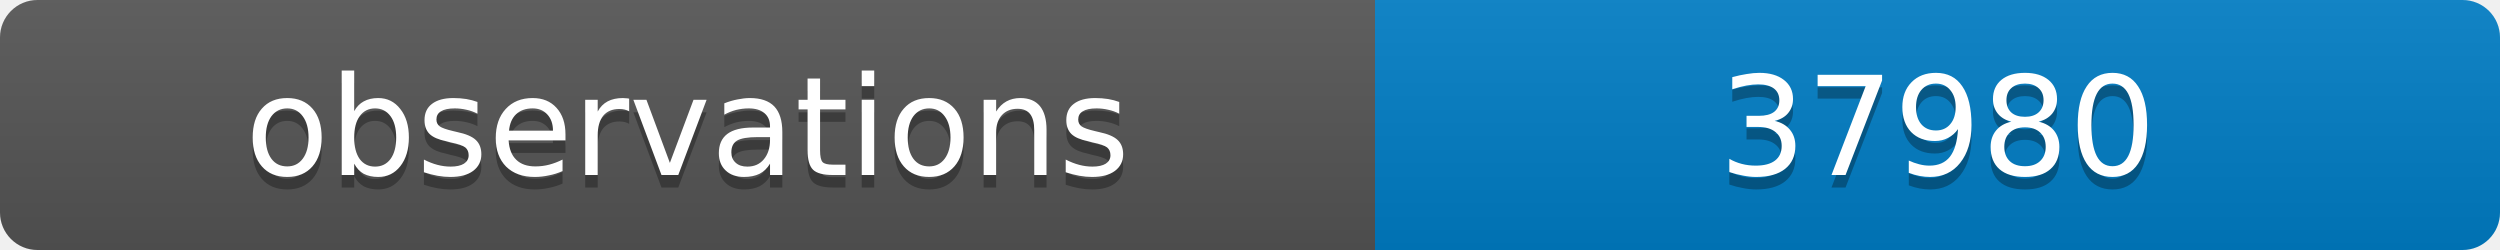
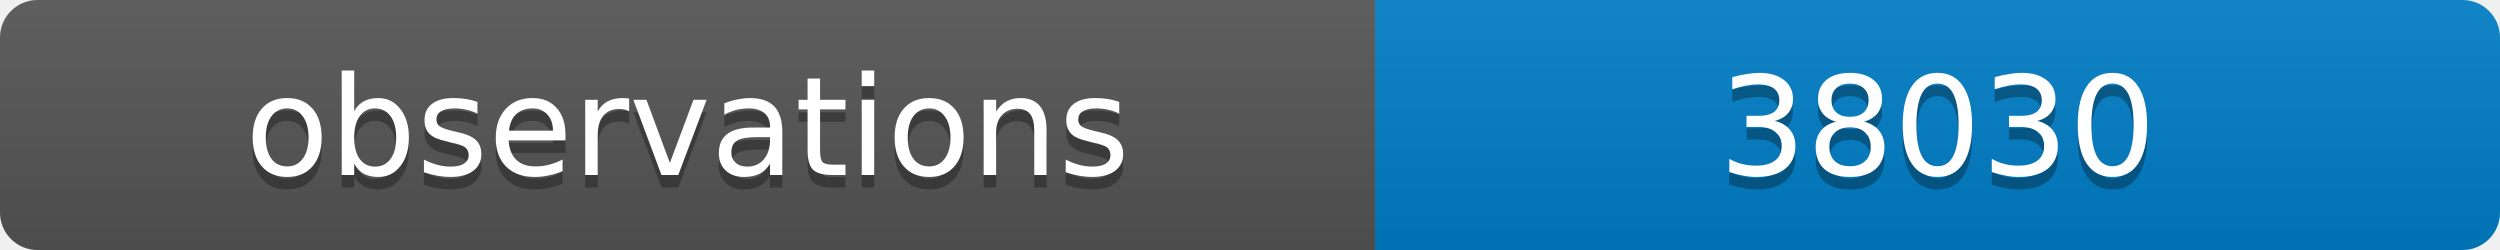
<svg xmlns="http://www.w3.org/2000/svg" width="200" height="20">
  <linearGradient id="b" x2="0" y2="100%">
    <stop offset="0" stop-color="#bbb" stop-opacity=".1" />
    <stop offset="1" stop-opacity=".1" />
  </linearGradient>
  <clipPath id="a">
    <rect width="200" height="20" rx="3" fill="#fff" />
  </clipPath>
  <g clip-path="url(#a)">
    <path fill="#555" d="M0 0h110v20H0z" />
    <path fill="#007ec6" d="M110 0h90v20H110z" />
    <path fill="url(#b)" d="M0 0h200v20H0z" />
  </g>
  <g fill="#fff" text-anchor="middle" font-family="DejaVu Sans,Verdana,Geneva,sans-serif" font-size="11">
    <text x="55" y="15" fill="#010101" fill-opacity=".3">observations</text>
    <text x="55" y="14">observations</text>
-     <text x="155" y="15" fill="#010101" fill-opacity=".3">37980</text>
-     <text x="155" y="14">37980</text>
+     <text x="155" y="15" fill="#010101" fill-opacity=".3">38030</text>
+     <text x="155" y="14">38030</text>
  </g>
</svg>
